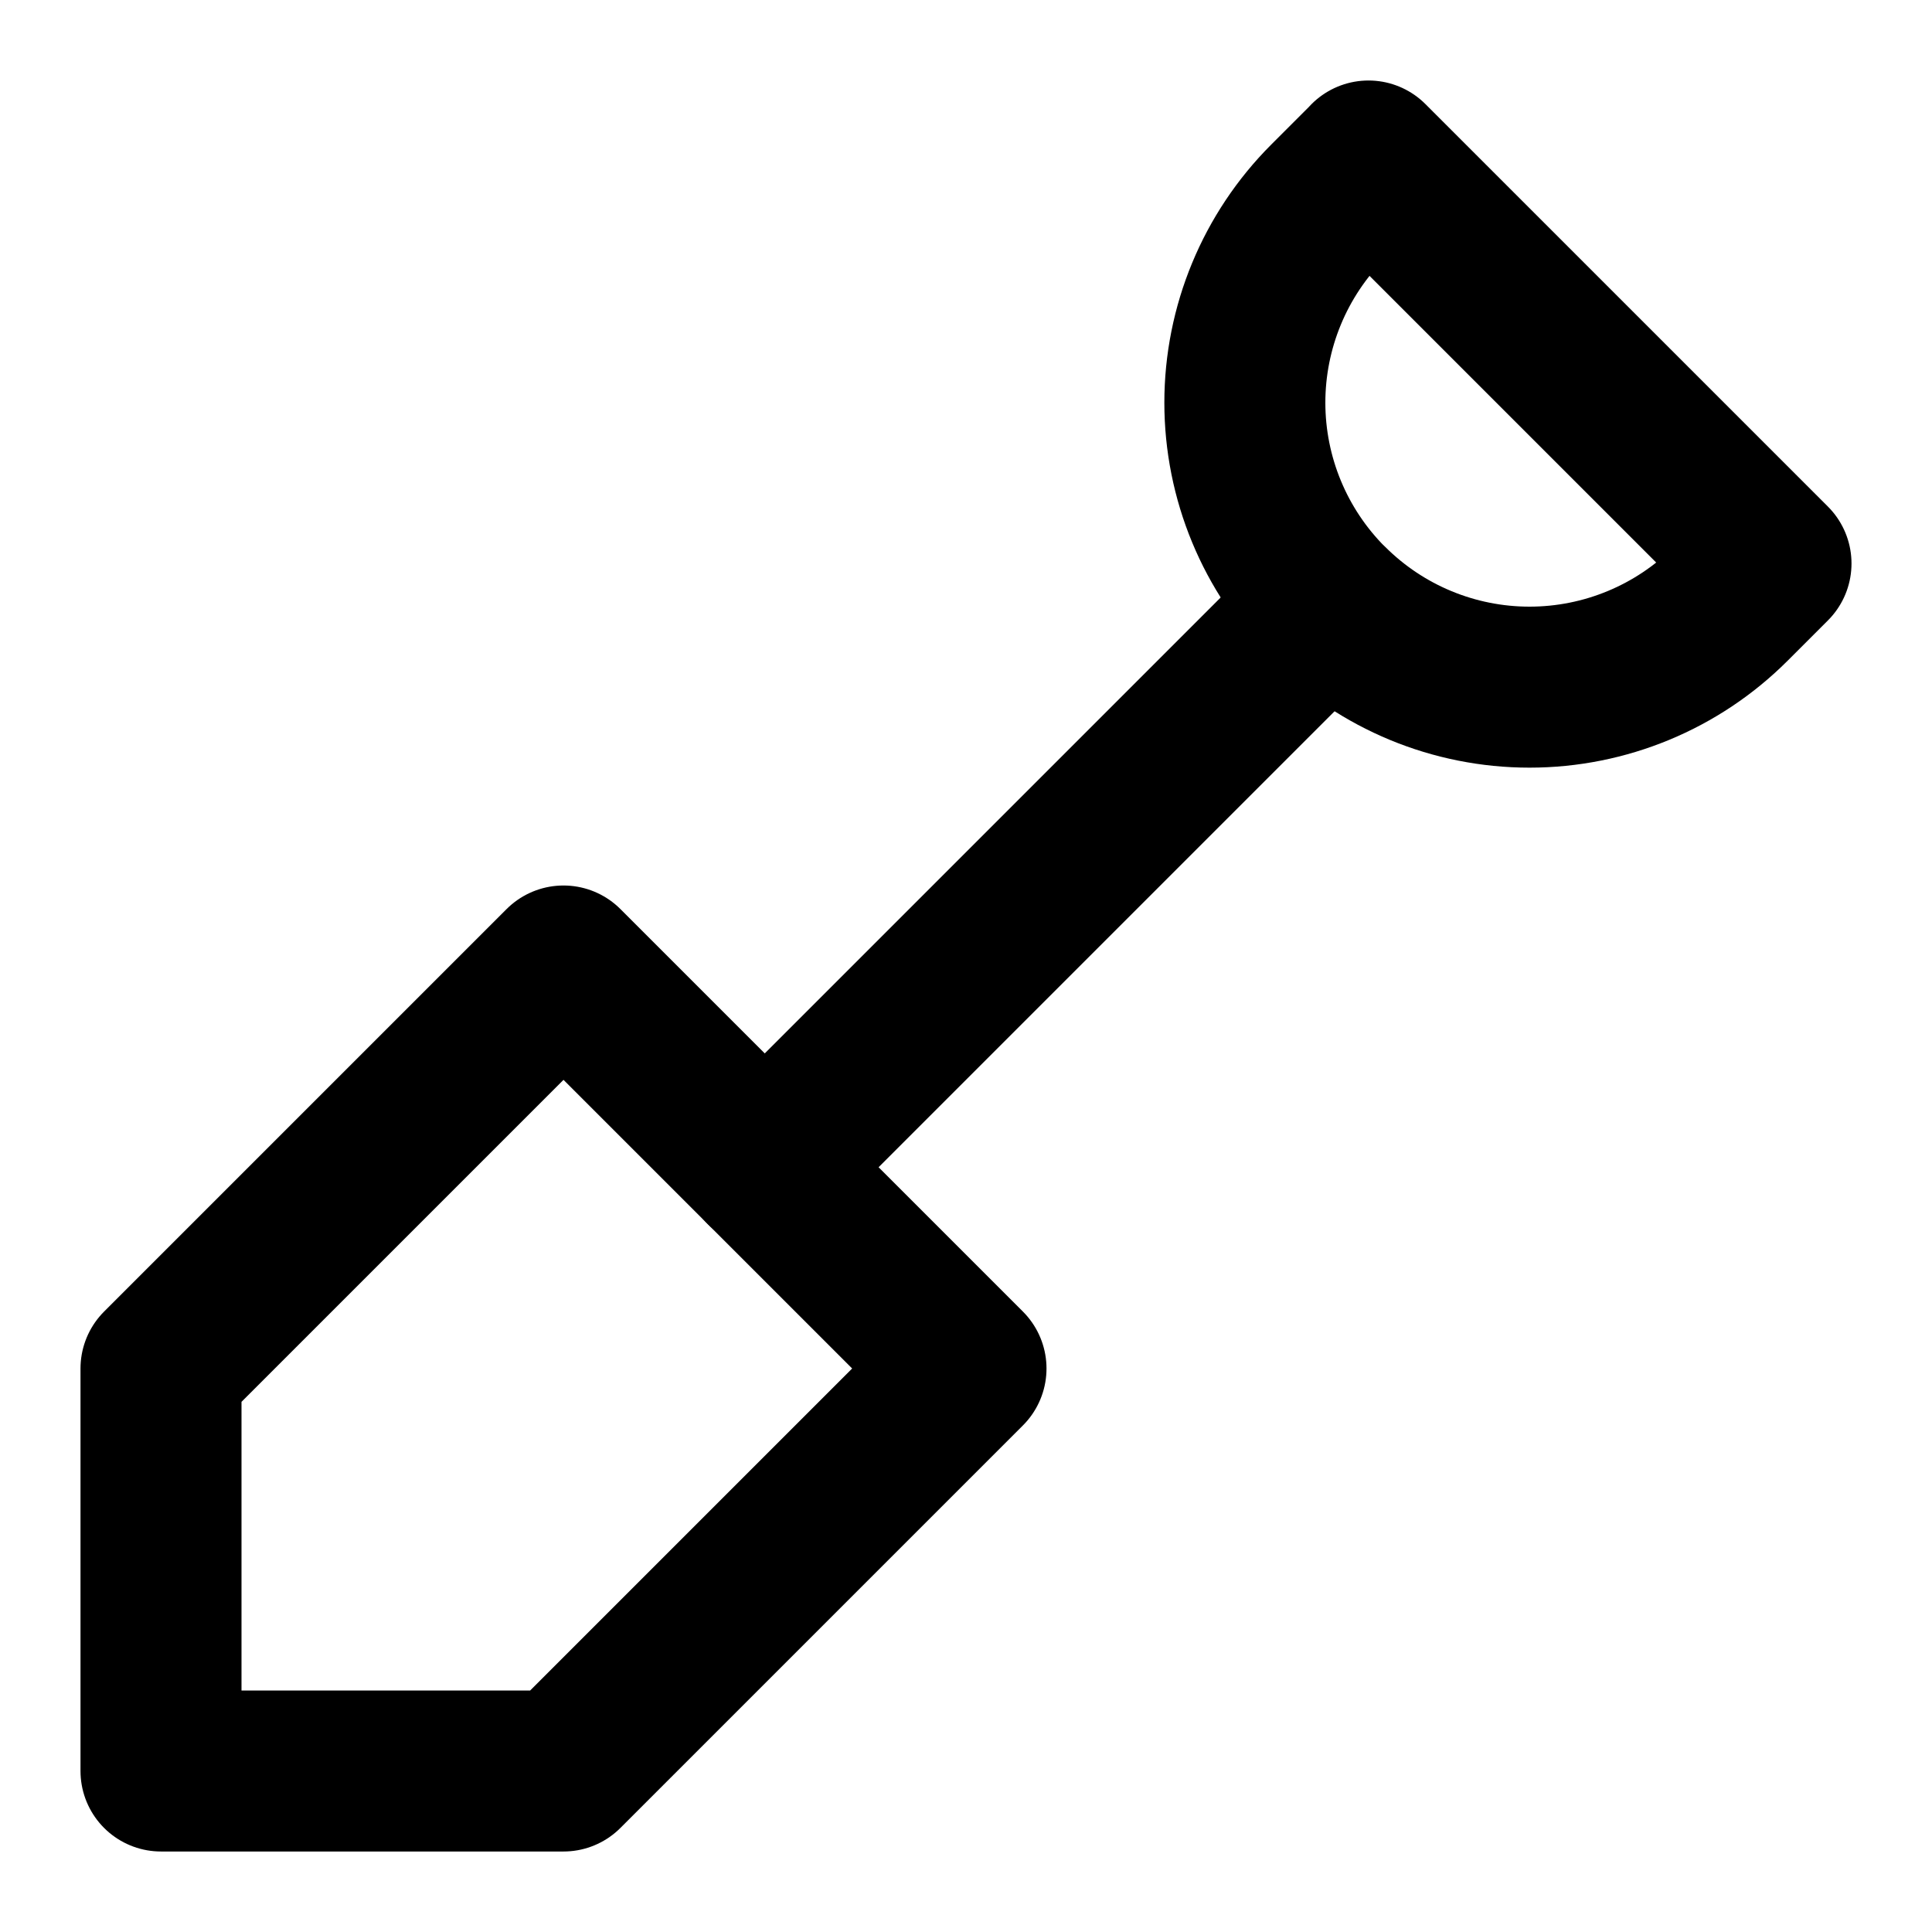
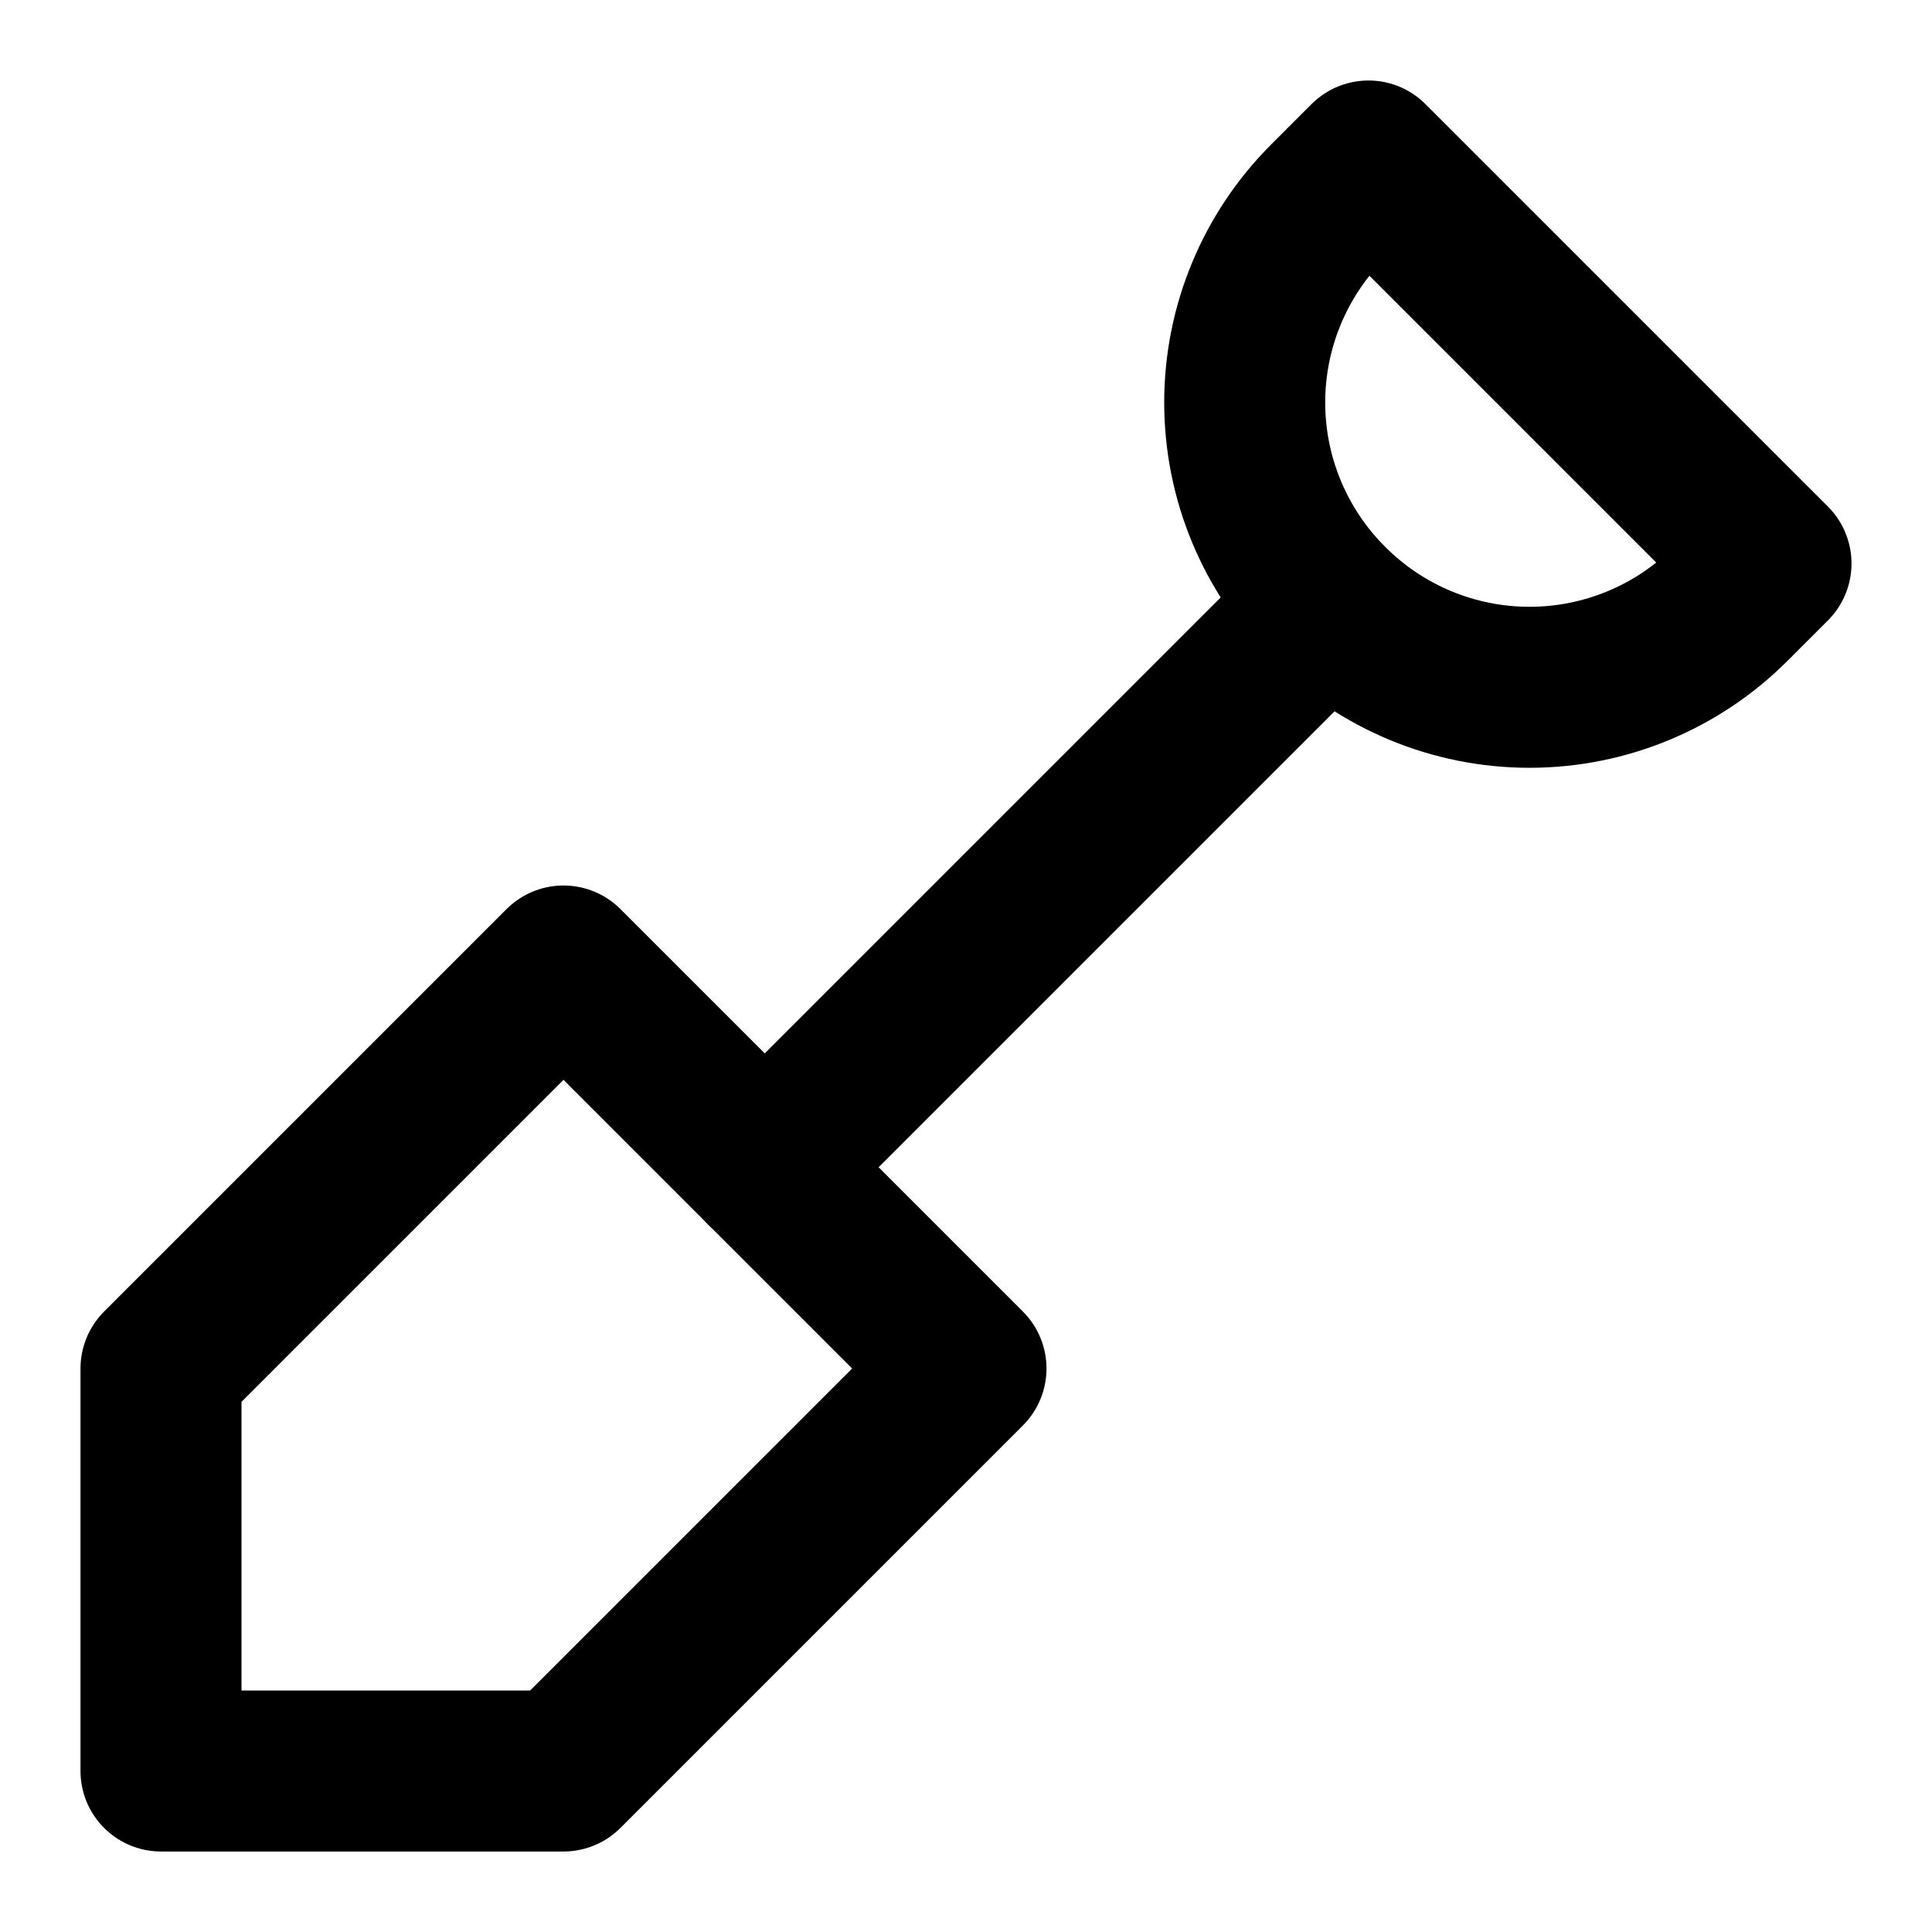
<svg xmlns="http://www.w3.org/2000/svg" width="24" height="24" viewBox="0 0 24 24" fill="none" stroke="currentColor" stroke-width="2" stroke-linecap="round" stroke-linejoin="round">
-   <path d="m2.0 22.0v-5l5-5 5 5-5 5z" />
-   <path d="m9.5 14.5 6.5-6.5" />
-   <path d="m17.0 2.0 5 5-0.501 0.501c-0.663 0.663-1.562 1.035-2.499 1.035s-1.836-0.372-2.499-1.035c-1e-3 -1e-3 -1e-3 -1e-3 -2e-3 -0-0.663-0.663-1.035-1.562-1.035-2.499s0.372-1.836 1.035-2.499l0.501-0.501" />
+   <path d="M2 22v-5l5-5 5 5-5 5z" />
+   <path d="M9.5 14.5L16 8" />
+   <path d="M17 2l5 5-.5.5a3.53 3.53 0 01-5 0s0 0 0 0a3.53 3.53 0 010-5L17 2" />
</svg>
